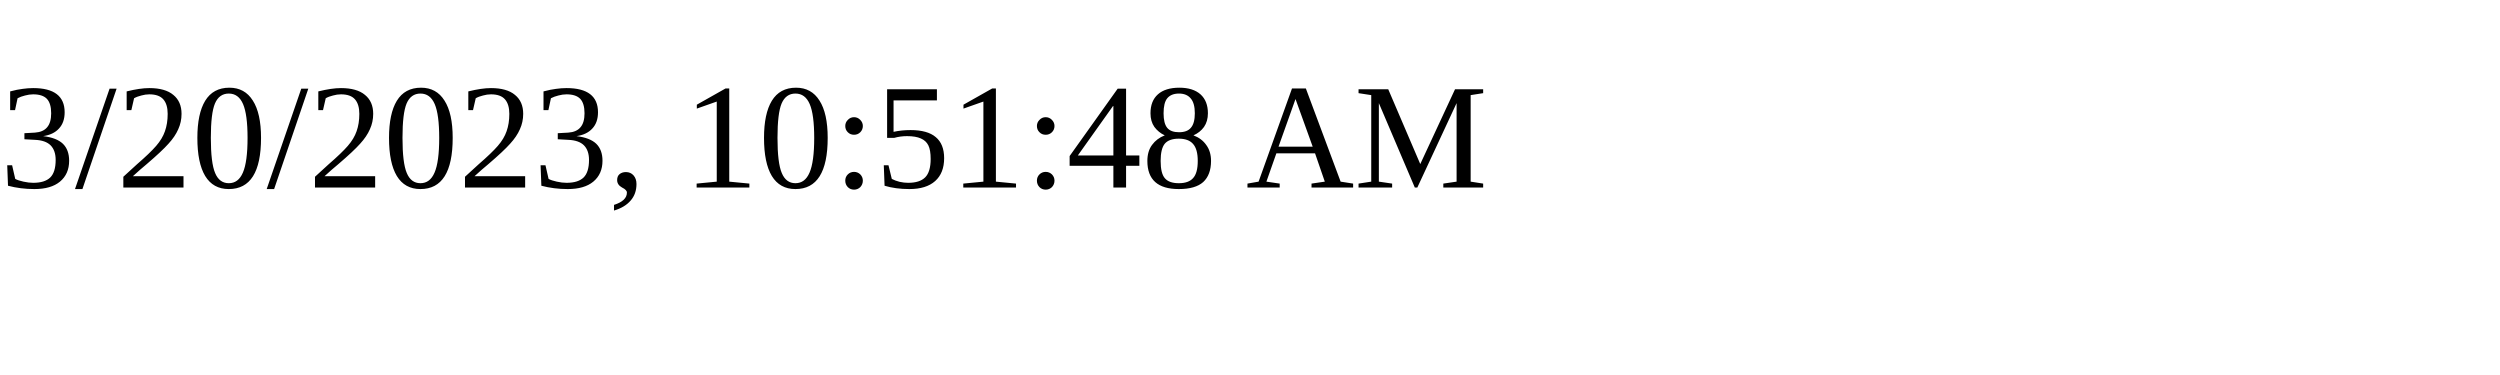
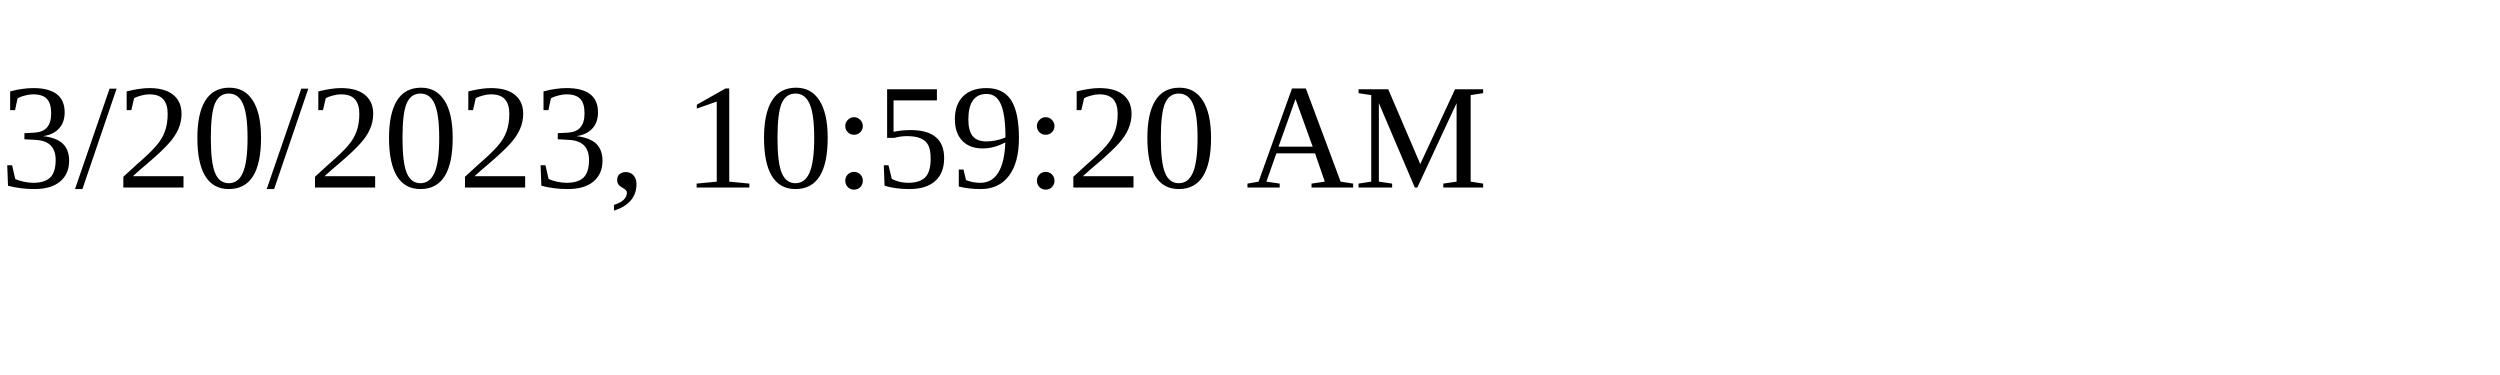
<svg xmlns="http://www.w3.org/2000/svg" height="30" width="200">
-   <text x="0" y="15">3/20/2023, 10:51:48 AM</text>
+   <text x="0" y="15">3/20/2023, 10:59:20 AM</text>
</svg>
